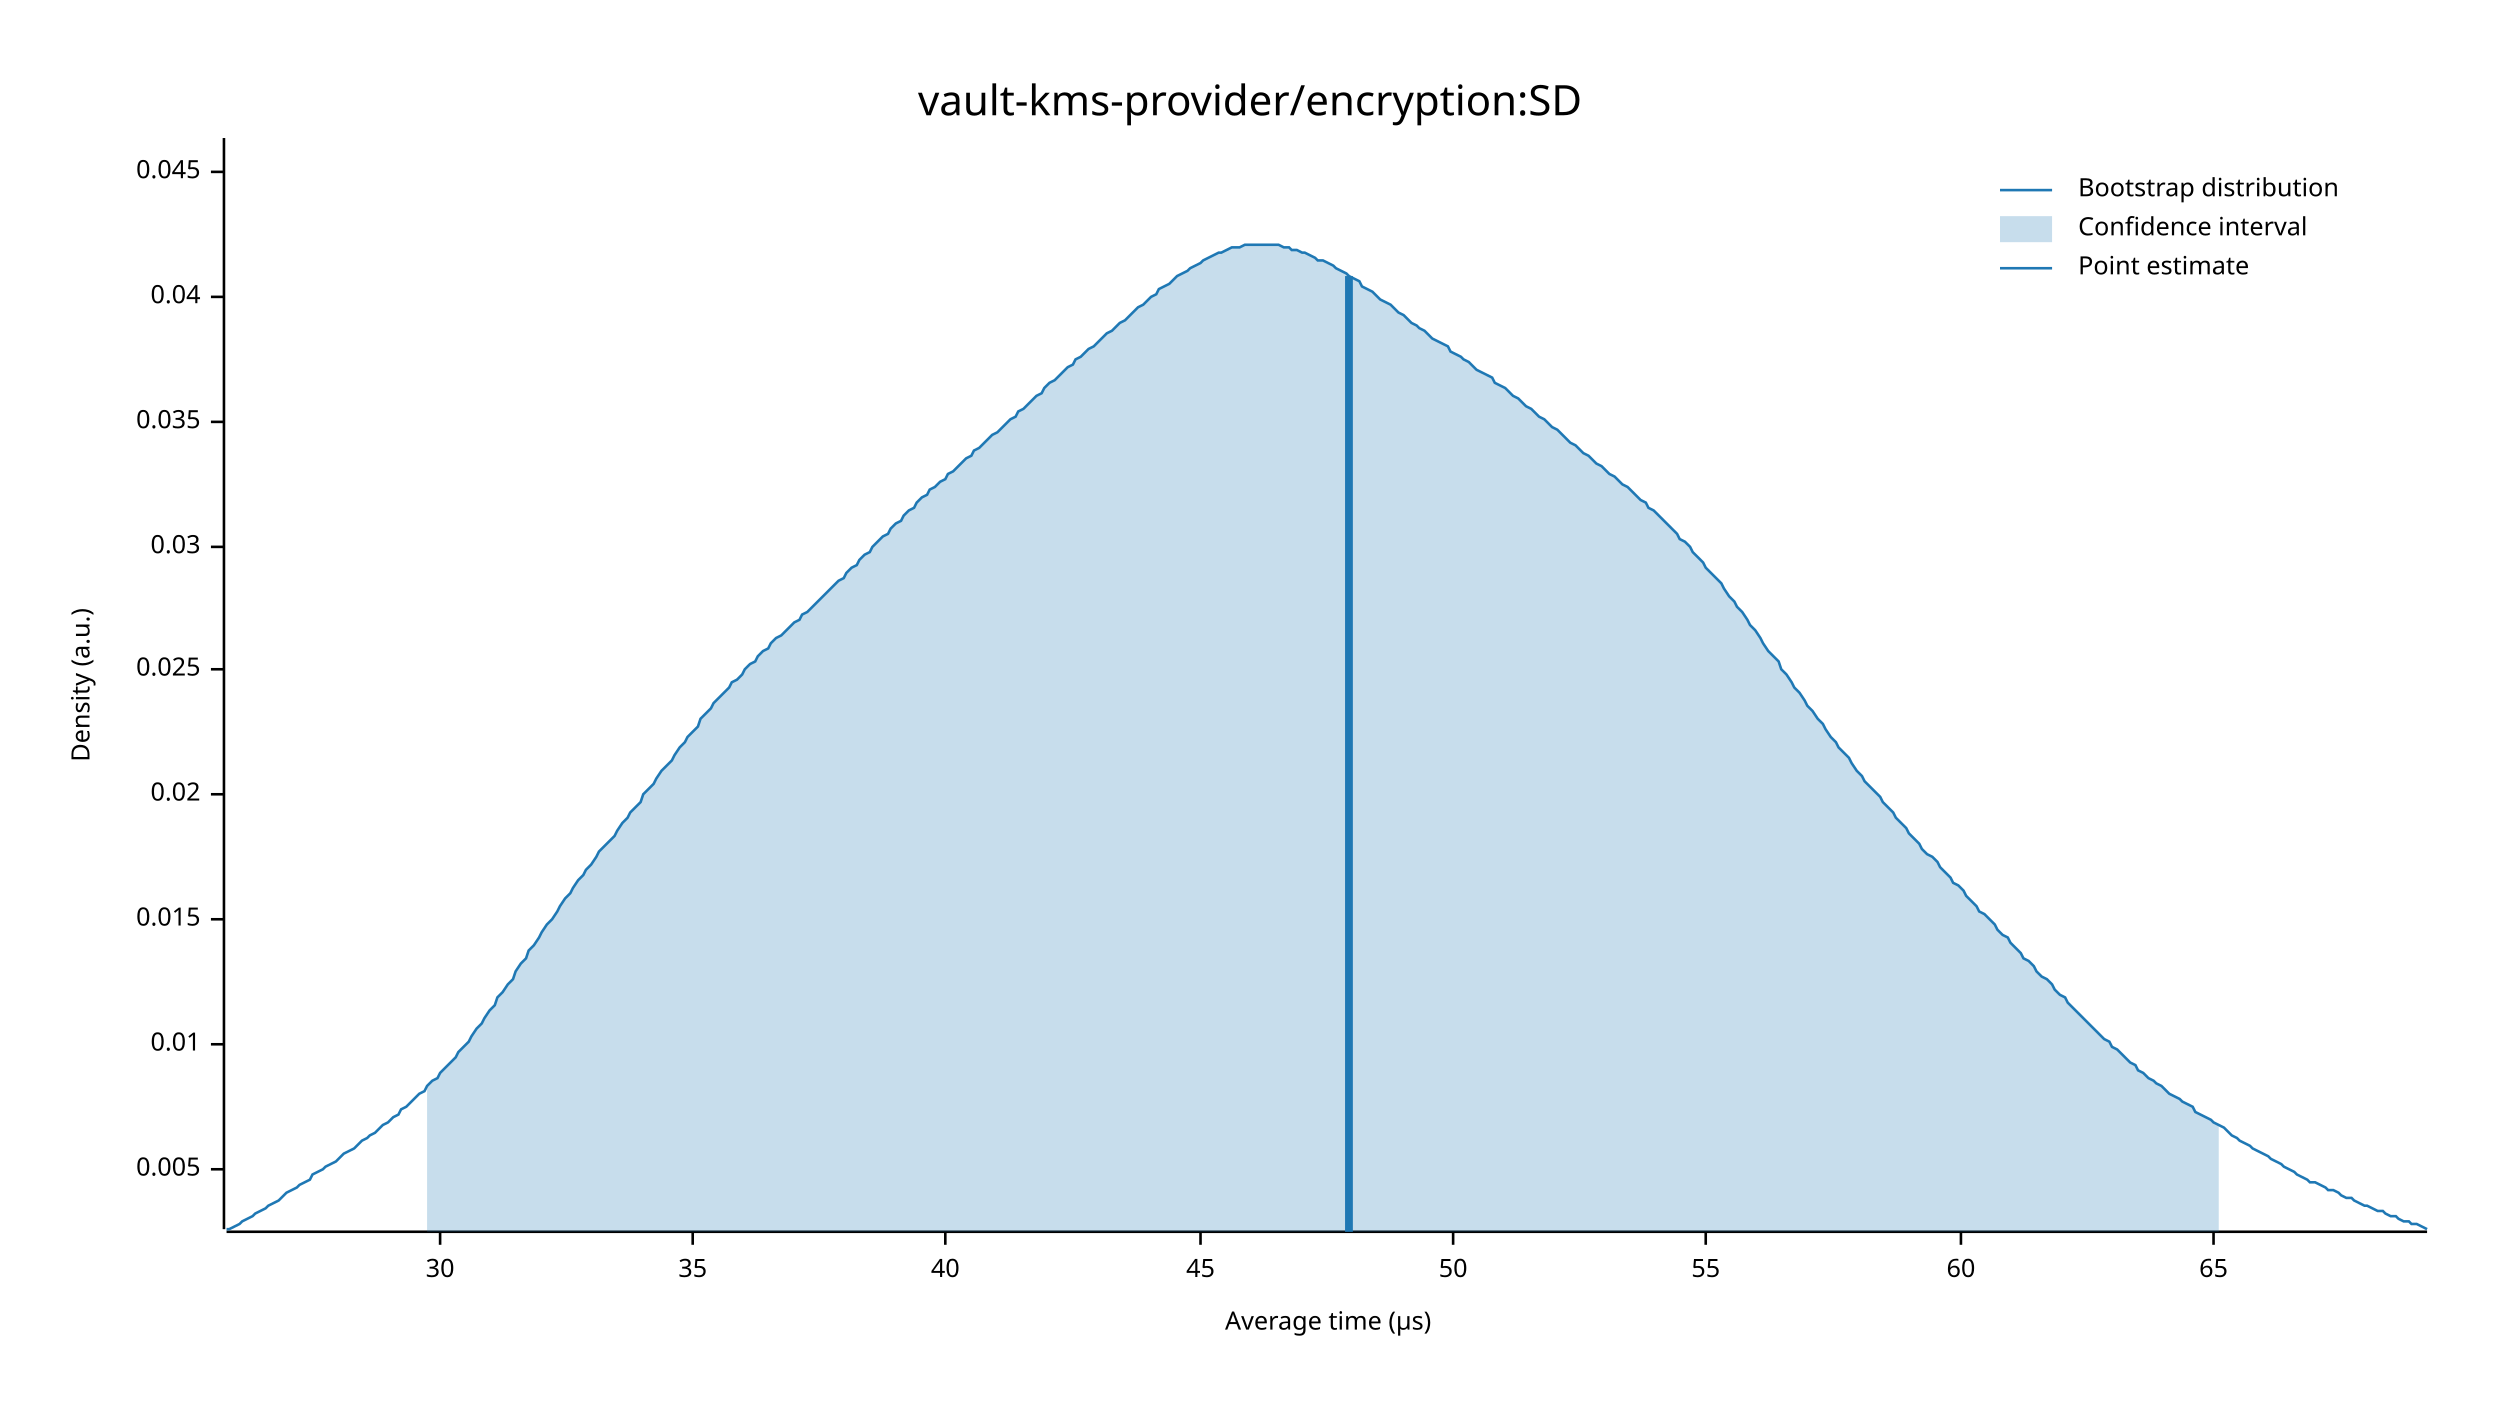
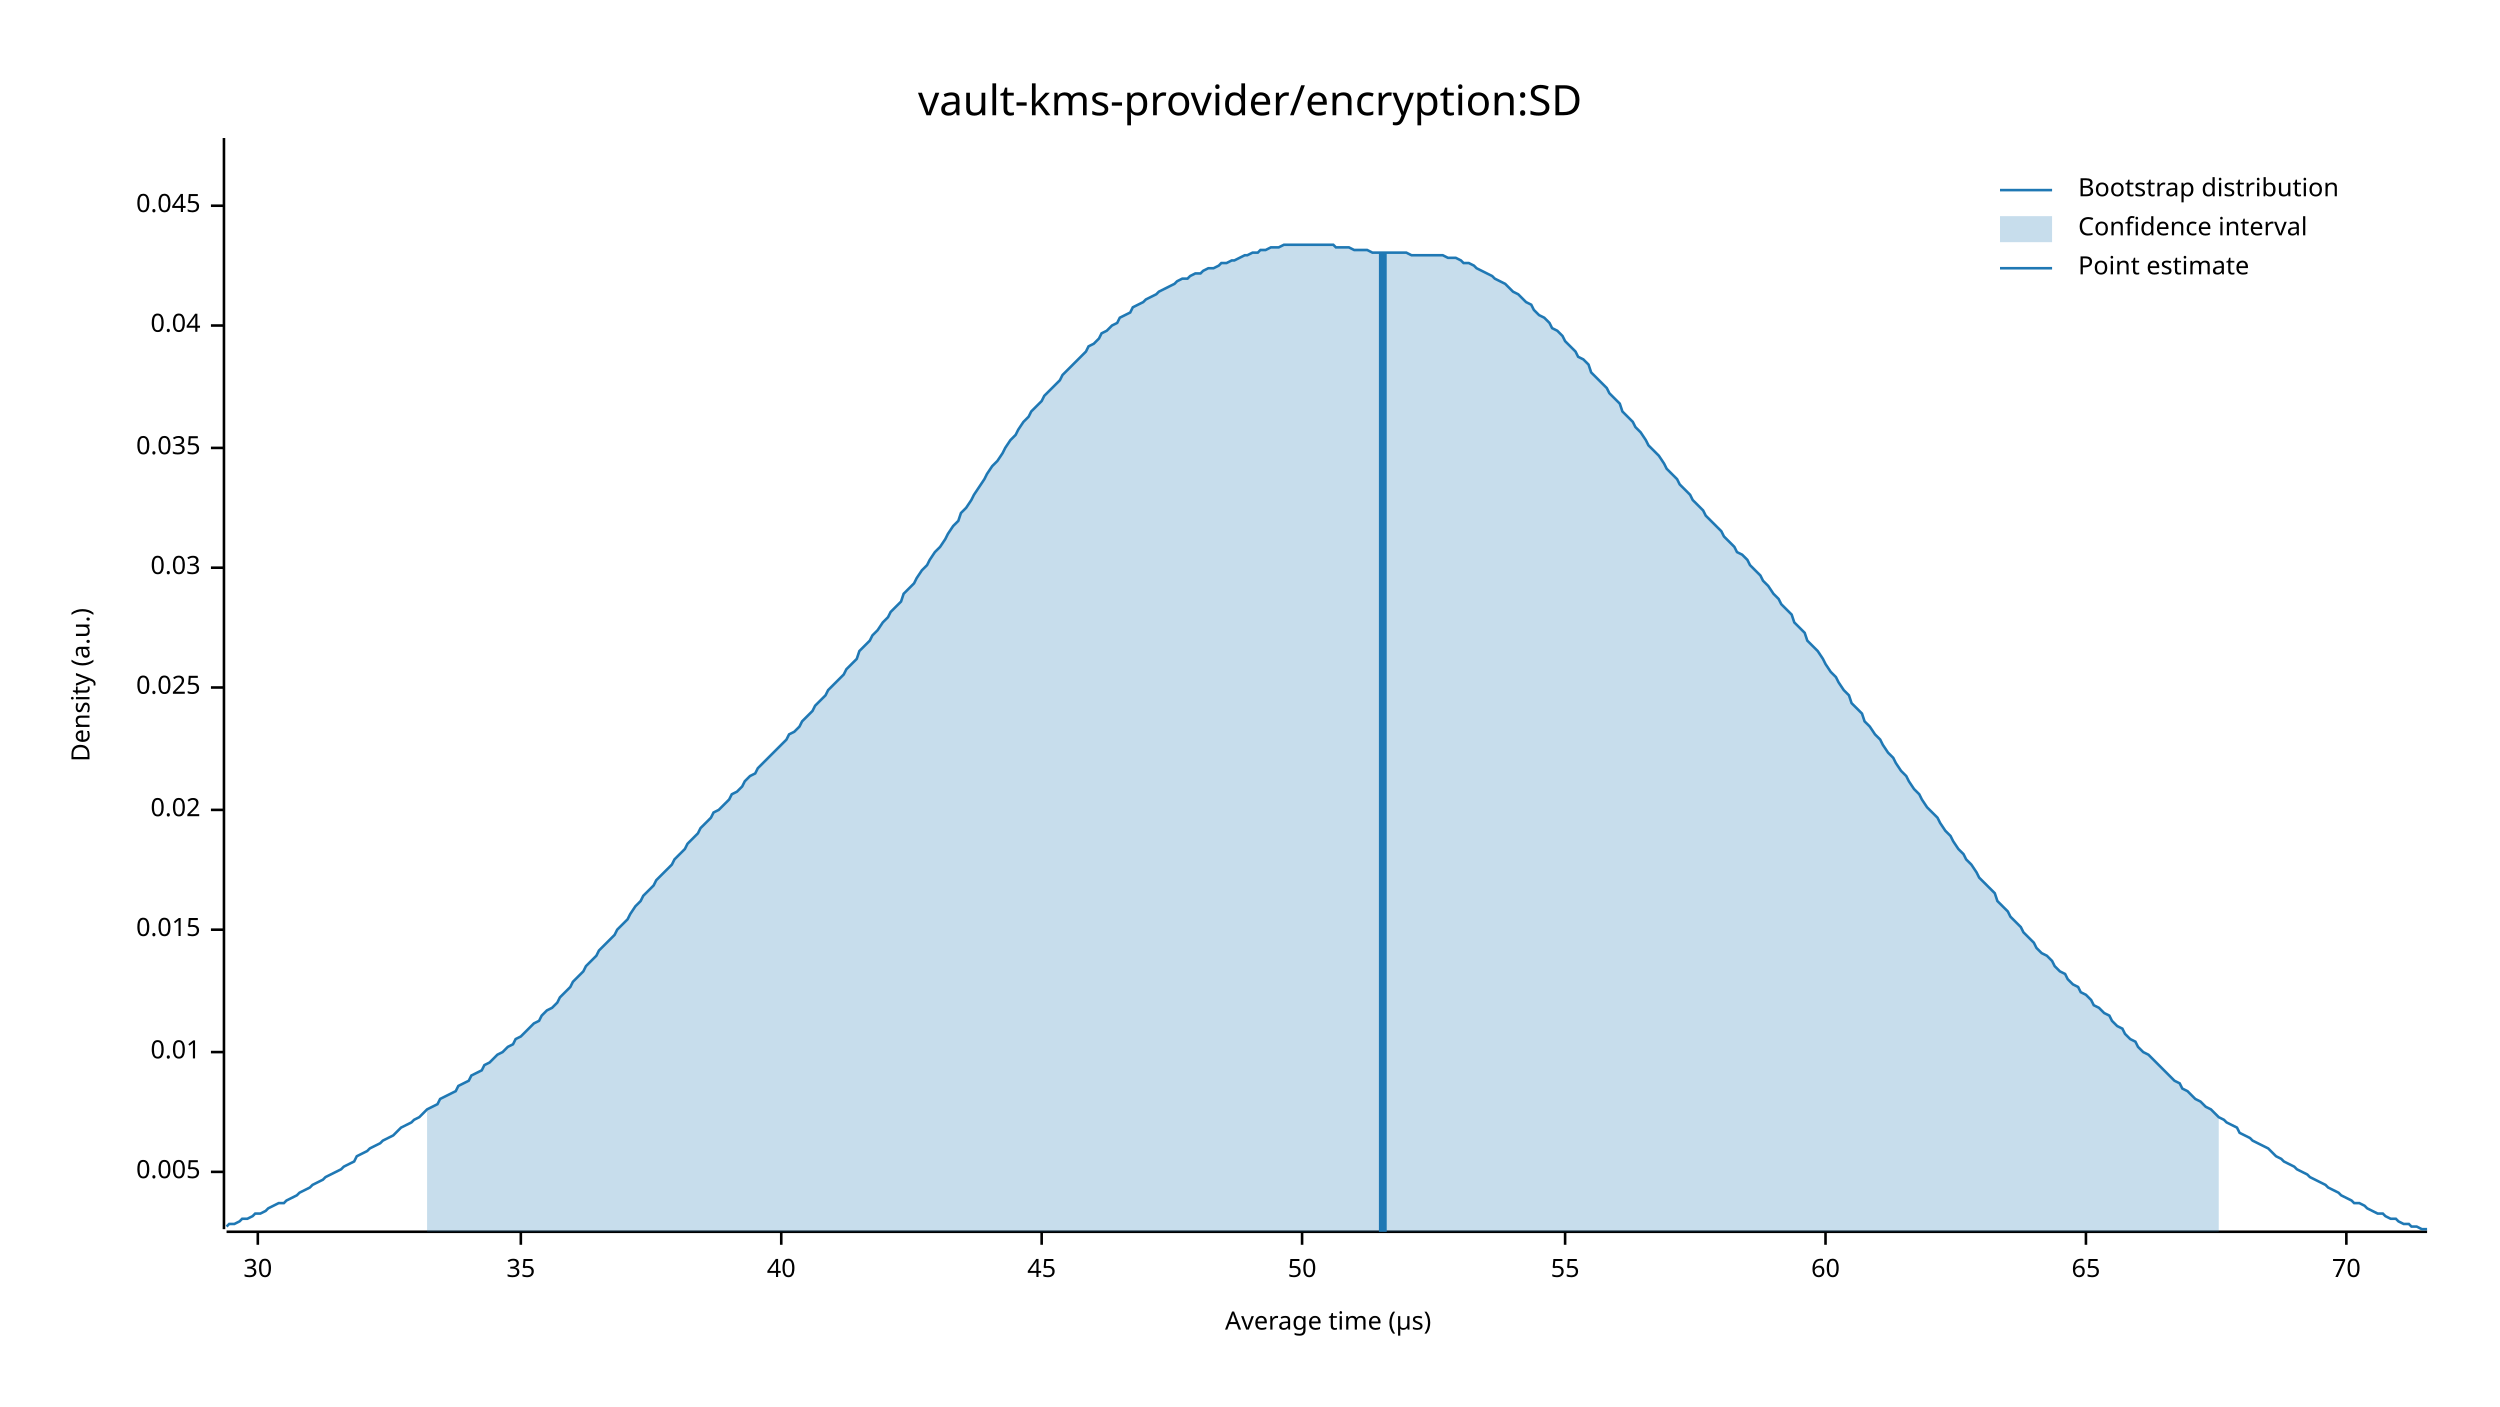
<svg xmlns="http://www.w3.org/2000/svg" width="960" height="540" viewBox="0 0 960 540">
  <text x="480" y="32" dy="0.76em" text-anchor="middle" font-family="sans-serif" font-size="16.129" opacity="1" fill="#000000">
vault-kms-provider/encryption:SD
</text>
  <text x="27" y="263" dy="0.76em" text-anchor="middle" font-family="sans-serif" font-size="9.677" opacity="1" fill="#000000" transform="rotate(270, 27, 263)">
Density (a.u.)
</text>
  <text x="510" y="513" dy="-0.5ex" text-anchor="middle" font-family="sans-serif" font-size="9.677" opacity="1" fill="#000000">
Average time (µs)
</text>
  <polyline fill="none" opacity="1" stroke="#000000" stroke-width="1" points="86,53 86,472 " />
-   <text x="77" y="449" dy="0.5ex" text-anchor="end" font-family="sans-serif" font-size="9.677" opacity="1" fill="#000000">
+   <text x="77" y="450" dy="0.5ex" text-anchor="end" font-family="sans-serif" font-size="9.677" opacity="1" fill="#000000">
0.005
</text>
-   <polyline fill="none" opacity="1" stroke="#000000" stroke-width="1" points="81,449 86,449 " />
-   <text x="77" y="401" dy="0.5ex" text-anchor="end" font-family="sans-serif" font-size="9.677" opacity="1" fill="#000000">
+   <polyline fill="none" opacity="1" stroke="#000000" stroke-width="1" points="81,450 86,450 " />
+   <text x="77" y="404" dy="0.5ex" text-anchor="end" font-family="sans-serif" font-size="9.677" opacity="1" fill="#000000">
0.01
</text>
-   <polyline fill="none" opacity="1" stroke="#000000" stroke-width="1" points="81,401 86,401 " />
-   <text x="77" y="353" dy="0.5ex" text-anchor="end" font-family="sans-serif" font-size="9.677" opacity="1" fill="#000000">
+   <polyline fill="none" opacity="1" stroke="#000000" stroke-width="1" points="81,404 86,404 " />
+   <text x="77" y="357" dy="0.5ex" text-anchor="end" font-family="sans-serif" font-size="9.677" opacity="1" fill="#000000">
0.015
</text>
-   <polyline fill="none" opacity="1" stroke="#000000" stroke-width="1" points="81,353 86,353 " />
-   <text x="77" y="305" dy="0.5ex" text-anchor="end" font-family="sans-serif" font-size="9.677" opacity="1" fill="#000000">
+   <polyline fill="none" opacity="1" stroke="#000000" stroke-width="1" points="81,357 86,357 " />
+   <text x="77" y="311" dy="0.5ex" text-anchor="end" font-family="sans-serif" font-size="9.677" opacity="1" fill="#000000">
0.02
</text>
-   <polyline fill="none" opacity="1" stroke="#000000" stroke-width="1" points="81,305 86,305 " />
-   <text x="77" y="257" dy="0.5ex" text-anchor="end" font-family="sans-serif" font-size="9.677" opacity="1" fill="#000000">
+   <polyline fill="none" opacity="1" stroke="#000000" stroke-width="1" points="81,311 86,311 " />
+   <text x="77" y="264" dy="0.5ex" text-anchor="end" font-family="sans-serif" font-size="9.677" opacity="1" fill="#000000">
0.025
</text>
-   <polyline fill="none" opacity="1" stroke="#000000" stroke-width="1" points="81,257 86,257 " />
-   <text x="77" y="210" dy="0.5ex" text-anchor="end" font-family="sans-serif" font-size="9.677" opacity="1" fill="#000000">
+   <polyline fill="none" opacity="1" stroke="#000000" stroke-width="1" points="81,264 86,264 " />
+   <text x="77" y="218" dy="0.5ex" text-anchor="end" font-family="sans-serif" font-size="9.677" opacity="1" fill="#000000">
0.03
</text>
-   <polyline fill="none" opacity="1" stroke="#000000" stroke-width="1" points="81,210 86,210 " />
-   <text x="77" y="162" dy="0.5ex" text-anchor="end" font-family="sans-serif" font-size="9.677" opacity="1" fill="#000000">
+   <polyline fill="none" opacity="1" stroke="#000000" stroke-width="1" points="81,218 86,218 " />
+   <text x="77" y="172" dy="0.5ex" text-anchor="end" font-family="sans-serif" font-size="9.677" opacity="1" fill="#000000">
0.035
</text>
-   <polyline fill="none" opacity="1" stroke="#000000" stroke-width="1" points="81,162 86,162 " />
-   <text x="77" y="114" dy="0.5ex" text-anchor="end" font-family="sans-serif" font-size="9.677" opacity="1" fill="#000000">
+   <polyline fill="none" opacity="1" stroke="#000000" stroke-width="1" points="81,172 86,172 " />
+   <text x="77" y="125" dy="0.5ex" text-anchor="end" font-family="sans-serif" font-size="9.677" opacity="1" fill="#000000">
0.04
</text>
-   <polyline fill="none" opacity="1" stroke="#000000" stroke-width="1" points="81,114 86,114 " />
-   <text x="77" y="66" dy="0.5ex" text-anchor="end" font-family="sans-serif" font-size="9.677" opacity="1" fill="#000000">
+   <polyline fill="none" opacity="1" stroke="#000000" stroke-width="1" points="81,125 86,125 " />
+   <text x="77" y="79" dy="0.5ex" text-anchor="end" font-family="sans-serif" font-size="9.677" opacity="1" fill="#000000">
0.045
</text>
-   <polyline fill="none" opacity="1" stroke="#000000" stroke-width="1" points="81,66 86,66 " />
+   <polyline fill="none" opacity="1" stroke="#000000" stroke-width="1" points="81,79 86,79 " />
  <polyline fill="none" opacity="1" stroke="#000000" stroke-width="1" points="87,473 932,473 " />
-   <text x="169" y="483" dy="0.76em" text-anchor="middle" font-family="sans-serif" font-size="9.677" opacity="1" fill="#000000">
+   <text x="99" y="483" dy="0.76em" text-anchor="middle" font-family="sans-serif" font-size="9.677" opacity="1" fill="#000000">
30
</text>
-   <polyline fill="none" opacity="1" stroke="#000000" stroke-width="1" points="169,473 169,478 " />
-   <text x="266" y="483" dy="0.76em" text-anchor="middle" font-family="sans-serif" font-size="9.677" opacity="1" fill="#000000">
+   <polyline fill="none" opacity="1" stroke="#000000" stroke-width="1" points="99,473 99,478 " />
+   <text x="200" y="483" dy="0.76em" text-anchor="middle" font-family="sans-serif" font-size="9.677" opacity="1" fill="#000000">
35
</text>
-   <polyline fill="none" opacity="1" stroke="#000000" stroke-width="1" points="266,473 266,478 " />
-   <text x="363" y="483" dy="0.76em" text-anchor="middle" font-family="sans-serif" font-size="9.677" opacity="1" fill="#000000">
+   <polyline fill="none" opacity="1" stroke="#000000" stroke-width="1" points="200,473 200,478 " />
+   <text x="300" y="483" dy="0.76em" text-anchor="middle" font-family="sans-serif" font-size="9.677" opacity="1" fill="#000000">
40
</text>
-   <polyline fill="none" opacity="1" stroke="#000000" stroke-width="1" points="363,473 363,478 " />
-   <text x="461" y="483" dy="0.76em" text-anchor="middle" font-family="sans-serif" font-size="9.677" opacity="1" fill="#000000">
+   <polyline fill="none" opacity="1" stroke="#000000" stroke-width="1" points="300,473 300,478 " />
+   <text x="400" y="483" dy="0.76em" text-anchor="middle" font-family="sans-serif" font-size="9.677" opacity="1" fill="#000000">
45
</text>
-   <polyline fill="none" opacity="1" stroke="#000000" stroke-width="1" points="461,473 461,478 " />
-   <text x="558" y="483" dy="0.76em" text-anchor="middle" font-family="sans-serif" font-size="9.677" opacity="1" fill="#000000">
+   <polyline fill="none" opacity="1" stroke="#000000" stroke-width="1" points="400,473 400,478 " />
+   <text x="500" y="483" dy="0.76em" text-anchor="middle" font-family="sans-serif" font-size="9.677" opacity="1" fill="#000000">
50
</text>
-   <polyline fill="none" opacity="1" stroke="#000000" stroke-width="1" points="558,473 558,478 " />
-   <text x="655" y="483" dy="0.76em" text-anchor="middle" font-family="sans-serif" font-size="9.677" opacity="1" fill="#000000">
+   <polyline fill="none" opacity="1" stroke="#000000" stroke-width="1" points="500,473 500,478 " />
+   <text x="601" y="483" dy="0.76em" text-anchor="middle" font-family="sans-serif" font-size="9.677" opacity="1" fill="#000000">
55
</text>
-   <polyline fill="none" opacity="1" stroke="#000000" stroke-width="1" points="655,473 655,478 " />
-   <text x="753" y="483" dy="0.76em" text-anchor="middle" font-family="sans-serif" font-size="9.677" opacity="1" fill="#000000">
+   <polyline fill="none" opacity="1" stroke="#000000" stroke-width="1" points="601,473 601,478 " />
+   <text x="701" y="483" dy="0.76em" text-anchor="middle" font-family="sans-serif" font-size="9.677" opacity="1" fill="#000000">
60
</text>
-   <polyline fill="none" opacity="1" stroke="#000000" stroke-width="1" points="753,473 753,478 " />
-   <text x="850" y="483" dy="0.76em" text-anchor="middle" font-family="sans-serif" font-size="9.677" opacity="1" fill="#000000">
+   <polyline fill="none" opacity="1" stroke="#000000" stroke-width="1" points="701,473 701,478 " />
+   <text x="801" y="483" dy="0.76em" text-anchor="middle" font-family="sans-serif" font-size="9.677" opacity="1" fill="#000000">
65
</text>
-   <polyline fill="none" opacity="1" stroke="#000000" stroke-width="1" points="850,473 850,478 " />
-   <polyline fill="none" opacity="1" stroke="#1F78B4" stroke-width="1" points="87,472 88,472 90,471 92,470 93,469 95,468 97,467 98,466 100,465 102,464 103,463 105,462 107,461 109,459 110,458 112,457 114,456 115,455 117,454 119,453 120,451 122,450 124,449 125,448 127,447 129,446 131,444 132,443 134,442 136,441 137,440 139,438 141,437 142,436 144,435 146,433 147,432 149,431 151,429 153,428 154,426 156,425 158,423 159,422 161,420 163,419 164,417 166,415 168,414 169,412 171,410 173,408 175,406 176,404 178,402 180,400 181,398 183,395 185,393 186,391 188,388 190,386 191,383 193,381 195,378 197,376 198,373 200,370 202,368 203,365 205,363 207,360 208,358 210,355 212,353 214,350 215,348 217,345 219,343 220,341 222,338 224,336 225,334 227,332 229,329 230,327 232,325 234,323 236,321 237,319 239,316 241,314 242,312 244,310 246,308 247,305 249,303 251,301 252,299 254,296 256,294 258,292 259,290 261,287 263,285 264,283 266,281 268,279 269,276 271,274 273,272 274,270 276,268 278,266 280,264 281,262 283,261 285,259 286,257 288,255 290,254 291,252 293,250 295,249 296,247 298,245 300,244 302,242 303,241 305,239 307,238 308,236 310,235 312,233 313,232 315,230 317,228 318,227 320,225 322,223 324,222 325,220 327,218 329,217 330,215 332,213 334,212 335,210 337,208 339,206 341,205 342,203 344,201 346,200 347,198 349,196 351,195 352,193 354,191 356,190 357,188 359,187 361,185 363,184 364,182 366,181 368,179 369,178 371,176 373,175 374,173 376,172 378,170 379,169 381,167 383,166 385,164 386,163 388,161 390,160 391,158 393,157 395,155 396,154 398,152 400,151 401,149 403,147 405,146 407,144 408,143 410,141 412,140 413,138 415,137 417,135 418,134 420,133 422,131 423,130 425,128 427,127 429,125 430,124 432,123 434,121 435,120 437,118 439,117 440,116 442,114 444,113 445,111 447,110 449,109 451,107 452,106 454,105 456,104 457,103 459,102 461,101 462,100 464,99 466,98 468,97 469,97 471,96 473,95 474,95 476,95 478,94 479,94 481,94 483,94 484,94 486,94 488,94 490,94 491,94 493,95 495,95 496,96 498,96 500,97 501,97 503,98 505,99 506,100 508,100 510,101 512,102 513,103 515,104 517,105 518,106 520,107 522,108 523,110 525,111 527,112 528,113 530,115 532,116 534,117 535,118 537,120 539,121 540,122 542,124 544,125 545,126 547,127 549,129 550,130 552,131 554,132 556,133 557,135 559,136 561,137 562,138 564,139 566,141 567,142 569,143 571,144 573,145 574,147 576,148 578,149 579,150 581,152 583,153 584,154 586,156 588,157 589,158 591,160 593,161 595,163 596,164 598,165 600,167 601,168 603,170 605,171 606,172 608,174 610,175 611,176 613,178 615,179 617,181 618,182 620,183 622,185 623,186 625,187 627,189 628,190 630,192 632,193 633,195 635,196 637,198 639,200 640,201 642,203 644,205 645,207 647,208 649,210 650,212 652,214 654,216 655,218 657,220 659,222 661,224 662,226 664,229 666,231 667,233 669,235 671,238 672,240 674,242 676,245 677,247 679,250 681,252 683,254 684,257 686,259 688,262 689,264 691,266 693,269 694,271 696,273 698,276 700,278 701,280 703,283 705,285 706,287 708,289 710,291 711,293 713,296 715,298 716,300 718,302 720,304 722,306 723,308 725,310 727,312 728,314 730,316 732,318 733,320 735,322 737,324 738,326 740,328 742,329 744,331 745,333 747,335 749,337 750,339 752,340 754,342 755,344 757,346 759,348 760,350 762,351 764,353 766,355 767,357 769,359 771,360 772,362 774,364 776,366 777,368 779,369 781,371 782,373 784,375 786,376 788,378 789,380 791,382 793,383 794,385 796,387 798,389 799,390 801,392 803,394 804,395 806,397 808,399 810,400 811,402 813,403 815,405 816,406 818,408 820,409 821,411 823,412 825,414 827,415 828,416 830,417 832,419 833,420 835,421 837,422 838,423 840,424 842,425 843,427 845,428 847,429 849,430 850,431 852,432 854,433 855,434 857,436 859,437 860,438 862,439 864,440 865,441 867,442 869,443 871,444 872,445 874,446 876,447 877,448 879,449 881,450 882,451 884,452 886,453 887,454 889,454 891,455 893,456 894,457 896,457 898,458 899,459 901,460 903,460 904,461 906,462 908,463 909,463 911,464 913,465 915,465 916,466 918,467 920,467 921,468 923,469 925,469 926,470 928,470 930,471 932,472 " />
-   <polygon opacity="0.25" fill="#1F78B4" points="164,417 166,415 168,414 169,412 171,410 173,408 175,406 176,404 178,402 180,400 181,398 183,395 185,393 186,391 188,388 190,386 191,383 193,381 195,378 197,376 198,373 200,370 202,368 203,365 205,363 207,360 208,358 210,355 212,353 214,350 215,348 217,345 219,343 220,341 222,338 224,336 225,334 227,332 229,329 230,327 232,325 234,323 236,321 237,319 239,316 241,314 242,312 244,310 246,308 247,305 249,303 251,301 252,299 254,296 256,294 258,292 259,290 261,287 263,285 264,283 266,281 268,279 269,276 271,274 273,272 274,270 276,268 278,266 280,264 281,262 283,261 285,259 286,257 288,255 290,254 291,252 293,250 295,249 296,247 298,245 300,244 302,242 303,241 305,239 307,238 308,236 310,235 312,233 313,232 315,230 317,228 318,227 320,225 322,223 324,222 325,220 327,218 329,217 330,215 332,213 334,212 335,210 337,208 339,206 341,205 342,203 344,201 346,200 347,198 349,196 351,195 352,193 354,191 356,190 357,188 359,187 361,185 363,184 364,182 366,181 368,179 369,178 371,176 373,175 374,173 376,172 378,170 379,169 381,167 383,166 385,164 386,163 388,161 390,160 391,158 393,157 395,155 396,154 398,152 400,151 401,149 403,147 405,146 407,144 408,143 410,141 412,140 413,138 415,137 417,135 418,134 420,133 422,131 423,130 425,128 427,127 429,125 430,124 432,123 434,121 435,120 437,118 439,117 440,116 442,114 444,113 445,111 447,110 449,109 451,107 452,106 454,105 456,104 457,103 459,102 461,101 462,100 464,99 466,98 468,97 469,97 471,96 473,95 474,95 476,95 478,94 479,94 481,94 483,94 484,94 486,94 488,94 490,94 491,94 493,95 495,95 496,96 498,96 500,97 501,97 503,98 505,99 506,100 508,100 510,101 512,102 513,103 515,104 517,105 518,106 520,107 522,108 523,110 525,111 527,112 528,113 530,115 532,116 534,117 535,118 537,120 539,121 540,122 542,124 544,125 545,126 547,127 549,129 550,130 552,131 554,132 556,133 557,135 559,136 561,137 562,138 564,139 566,141 567,142 569,143 571,144 573,145 574,147 576,148 578,149 579,150 581,152 583,153 584,154 586,156 588,157 589,158 591,160 593,161 595,163 596,164 598,165 600,167 601,168 603,170 605,171 606,172 608,174 610,175 611,176 613,178 615,179 617,181 618,182 620,183 622,185 623,186 625,187 627,189 628,190 630,192 632,193 633,195 635,196 637,198 639,200 640,201 642,203 644,205 645,207 647,208 649,210 650,212 652,214 654,216 655,218 657,220 659,222 661,224 662,226 664,229 666,231 667,233 669,235 671,238 672,240 674,242 676,245 677,247 679,250 681,252 683,254 684,257 686,259 688,262 689,264 691,266 693,269 694,271 696,273 698,276 700,278 701,280 703,283 705,285 706,287 708,289 710,291 711,293 713,296 715,298 716,300 718,302 720,304 722,306 723,308 725,310 727,312 728,314 730,316 732,318 733,320 735,322 737,324 738,326 740,328 742,329 744,331 745,333 747,335 749,337 750,339 752,340 754,342 755,344 757,346 759,348 760,350 762,351 764,353 766,355 767,357 769,359 771,360 772,362 774,364 776,366 777,368 779,369 781,371 782,373 784,375 786,376 788,378 789,380 791,382 793,383 794,385 796,387 798,389 799,390 801,392 803,394 804,395 806,397 808,399 810,400 811,402 813,403 815,405 816,406 818,408 820,409 821,411 823,412 825,414 827,415 828,416 830,417 832,419 833,420 835,421 837,422 838,423 840,424 842,425 843,427 845,428 847,429 849,430 850,431 852,432 852,473 164,473 " />
-   <polyline fill="none" opacity="1" stroke="#1F78B4" stroke-width="3" points="518,473 518,106 " />
+   <polyline fill="none" opacity="1" stroke="#000000" stroke-width="1" points="801,473 801,478 " />
+   <text x="901" y="483" dy="0.76em" text-anchor="middle" font-family="sans-serif" font-size="9.677" opacity="1" fill="#000000">
+ 70
+ </text>
+   <polyline fill="none" opacity="1" stroke="#000000" stroke-width="1" points="901,473 901,478 " />
+   <polyline fill="none" opacity="1" stroke="#1F78B4" stroke-width="1" points="87,471 88,470 90,470 92,469 93,468 95,468 97,467 98,466 100,466 102,465 103,464 105,463 107,462 109,462 110,461 112,460 114,459 115,458 117,457 119,456 120,455 122,454 124,453 125,452 127,451 129,450 131,449 132,448 134,447 136,446 137,444 139,443 141,442 142,441 144,440 146,439 147,438 149,437 151,436 153,434 154,433 156,432 158,431 159,430 161,429 163,427 164,426 166,425 168,424 169,422 171,421 173,420 175,419 176,417 178,416 180,415 181,413 183,412 185,411 186,409 188,408 190,406 191,405 193,404 195,402 197,401 198,399 200,398 202,396 203,395 205,393 207,392 208,390 210,388 212,387 214,385 215,383 217,381 219,379 220,377 222,375 224,373 225,371 227,369 229,367 230,365 232,363 234,361 236,359 237,357 239,355 241,353 242,351 244,348 246,346 247,344 249,342 251,340 252,338 254,336 256,334 258,332 259,330 261,328 263,326 264,324 266,322 268,320 269,318 271,316 273,314 274,312 276,311 278,309 280,307 281,305 283,304 285,302 286,300 288,298 290,297 291,295 293,293 295,291 296,290 298,288 300,286 302,284 303,282 305,281 307,279 308,277 310,275 312,273 313,271 315,269 317,267 318,265 320,263 322,261 324,259 325,257 327,255 329,253 330,250 332,248 334,246 335,244 337,242 339,239 341,237 342,235 344,233 346,231 347,228 349,226 351,224 352,222 354,219 356,217 357,215 359,212 361,210 363,207 364,205 366,202 368,200 369,197 371,195 373,192 374,190 376,187 378,184 379,182 381,179 383,177 385,174 386,172 388,169 390,167 391,165 393,162 395,160 396,158 398,156 400,154 401,152 403,150 405,148 407,146 408,144 410,142 412,140 413,139 415,137 417,135 418,133 420,132 422,130 423,128 425,127 427,125 429,124 430,122 432,121 434,120 435,118 437,117 439,116 440,115 442,114 444,113 445,112 447,111 449,110 451,109 452,108 454,107 456,107 457,106 459,105 461,105 462,104 464,103 466,103 468,102 469,101 471,101 473,100 474,100 476,99 478,98 479,98 481,97 483,97 484,96 486,96 488,95 490,95 491,95 493,94 495,94 496,94 498,94 500,94 501,94 503,94 505,94 506,94 508,94 510,94 512,94 513,95 515,95 517,95 518,95 520,96 522,96 523,96 525,96 527,97 528,97 530,97 532,97 534,97 535,97 537,97 539,97 540,97 542,98 544,98 545,98 547,98 549,98 550,98 552,98 554,98 556,99 557,99 559,99 561,100 562,101 564,101 566,102 567,103 569,104 571,105 573,106 574,107 576,108 578,109 579,110 581,112 583,113 584,114 586,116 588,117 589,119 591,121 593,122 595,124 596,126 598,127 600,129 601,131 603,133 605,135 606,137 608,138 610,140 611,143 613,145 615,147 617,149 618,151 620,153 622,155 623,158 625,160 627,162 628,164 630,166 632,169 633,171 635,173 637,175 639,178 640,180 642,182 644,184 645,186 647,188 649,190 650,192 652,194 654,196 655,198 657,200 659,202 661,204 662,206 664,208 666,210 667,212 669,213 671,215 672,217 674,219 676,221 677,223 679,225 681,228 683,230 684,232 686,234 688,236 689,239 691,241 693,243 694,246 696,248 698,250 700,253 701,255 703,258 705,260 706,262 708,265 710,267 711,270 713,272 715,274 716,277 718,279 720,282 722,284 723,286 725,289 727,291 728,293 730,296 732,298 733,300 735,303 737,305 738,307 740,310 742,312 744,314 745,316 747,319 749,321 750,323 752,326 754,328 755,330 757,332 759,335 760,337 762,339 764,341 766,343 767,346 769,348 771,350 772,352 774,354 776,356 777,358 779,360 781,362 782,364 784,366 786,367 788,369 789,371 791,373 793,374 794,376 796,378 798,379 799,381 801,382 803,384 804,386 806,387 808,389 810,390 811,392 813,394 815,395 816,397 818,399 820,400 821,402 823,404 825,405 827,407 828,408 830,410 832,412 833,413 835,415 837,416 838,418 840,419 842,421 843,422 845,423 847,425 849,426 850,427 852,429 854,430 855,431 857,432 859,433 860,435 862,436 864,437 865,438 867,439 869,440 871,441 872,442 874,444 876,445 877,446 879,447 881,448 882,449 884,450 886,451 887,452 889,453 891,454 893,455 894,456 896,457 898,458 899,459 901,460 903,461 904,462 906,462 908,463 909,464 911,465 913,466 915,466 916,467 918,468 920,468 921,469 923,470 925,470 926,471 928,471 930,472 932,472 " />
+   <polygon opacity="0.25" fill="#1F78B4" points="164,426 166,425 168,424 169,422 171,421 173,420 175,419 176,417 178,416 180,415 181,413 183,412 185,411 186,409 188,408 190,406 191,405 193,404 195,402 197,401 198,399 200,398 202,396 203,395 205,393 207,392 208,390 210,388 212,387 214,385 215,383 217,381 219,379 220,377 222,375 224,373 225,371 227,369 229,367 230,365 232,363 234,361 236,359 237,357 239,355 241,353 242,351 244,348 246,346 247,344 249,342 251,340 252,338 254,336 256,334 258,332 259,330 261,328 263,326 264,324 266,322 268,320 269,318 271,316 273,314 274,312 276,311 278,309 280,307 281,305 283,304 285,302 286,300 288,298 290,297 291,295 293,293 295,291 296,290 298,288 300,286 302,284 303,282 305,281 307,279 308,277 310,275 312,273 313,271 315,269 317,267 318,265 320,263 322,261 324,259 325,257 327,255 329,253 330,250 332,248 334,246 335,244 337,242 339,239 341,237 342,235 344,233 346,231 347,228 349,226 351,224 352,222 354,219 356,217 357,215 359,212 361,210 363,207 364,205 366,202 368,200 369,197 371,195 373,192 374,190 376,187 378,184 379,182 381,179 383,177 385,174 386,172 388,169 390,167 391,165 393,162 395,160 396,158 398,156 400,154 401,152 403,150 405,148 407,146 408,144 410,142 412,140 413,139 415,137 417,135 418,133 420,132 422,130 423,128 425,127 427,125 429,124 430,122 432,121 434,120 435,118 437,117 439,116 440,115 442,114 444,113 445,112 447,111 449,110 451,109 452,108 454,107 456,107 457,106 459,105 461,105 462,104 464,103 466,103 468,102 469,101 471,101 473,100 474,100 476,99 478,98 479,98 481,97 483,97 484,96 486,96 488,95 490,95 491,95 493,94 495,94 496,94 498,94 500,94 501,94 503,94 505,94 506,94 508,94 510,94 512,94 513,95 515,95 517,95 518,95 520,96 522,96 523,96 525,96 527,97 528,97 530,97 532,97 534,97 535,97 537,97 539,97 540,97 542,98 544,98 545,98 547,98 549,98 550,98 552,98 554,98 556,99 557,99 559,99 561,100 562,101 564,101 566,102 567,103 569,104 571,105 573,106 574,107 576,108 578,109 579,110 581,112 583,113 584,114 586,116 588,117 589,119 591,121 593,122 595,124 596,126 598,127 600,129 601,131 603,133 605,135 606,137 608,138 610,140 611,143 613,145 615,147 617,149 618,151 620,153 622,155 623,158 625,160 627,162 628,164 630,166 632,169 633,171 635,173 637,175 639,178 640,180 642,182 644,184 645,186 647,188 649,190 650,192 652,194 654,196 655,198 657,200 659,202 661,204 662,206 664,208 666,210 667,212 669,213 671,215 672,217 674,219 676,221 677,223 679,225 681,228 683,230 684,232 686,234 688,236 689,239 691,241 693,243 694,246 696,248 698,250 700,253 701,255 703,258 705,260 706,262 708,265 710,267 711,270 713,272 715,274 716,277 718,279 720,282 722,284 723,286 725,289 727,291 728,293 730,296 732,298 733,300 735,303 737,305 738,307 740,310 742,312 744,314 745,316 747,319 749,321 750,323 752,326 754,328 755,330 757,332 759,335 760,337 762,339 764,341 766,343 767,346 769,348 771,350 772,352 774,354 776,356 777,358 779,360 781,362 782,364 784,366 786,367 788,369 789,371 791,373 793,374 794,376 796,378 798,379 799,381 801,382 803,384 804,386 806,387 808,389 810,390 811,392 813,394 815,395 816,397 818,399 820,400 821,402 823,404 825,405 827,407 828,408 830,410 832,412 833,413 835,415 837,416 838,418 840,419 842,421 843,422 845,423 847,425 849,426 850,427 852,429 852,473 164,473 " />
+   <polyline fill="none" opacity="1" stroke="#1F78B4" stroke-width="3" points="531,473 531,97 " />
  <text x="798" y="68" dy="0.76em" text-anchor="start" font-family="sans-serif" font-size="9.677" opacity="1" fill="#000000">
Bootstrap distribution
</text>
  <text x="798" y="83" dy="0.76em" text-anchor="start" font-family="sans-serif" font-size="9.677" opacity="1" fill="#000000">
Confidence interval
</text>
  <text x="798" y="98" dy="0.76em" text-anchor="start" font-family="sans-serif" font-size="9.677" opacity="1" fill="#000000">
Point estimate
</text>
  <polyline fill="none" opacity="1" stroke="#1F78B4" stroke-width="1" points="768,73 788,73 " />
  <rect x="768" y="83" width="20" height="10" opacity="0.25" fill="#1F78B4" stroke="none" />
  <polyline fill="none" opacity="1" stroke="#1F78B4" stroke-width="1" points="768,103 788,103 " />
</svg>
